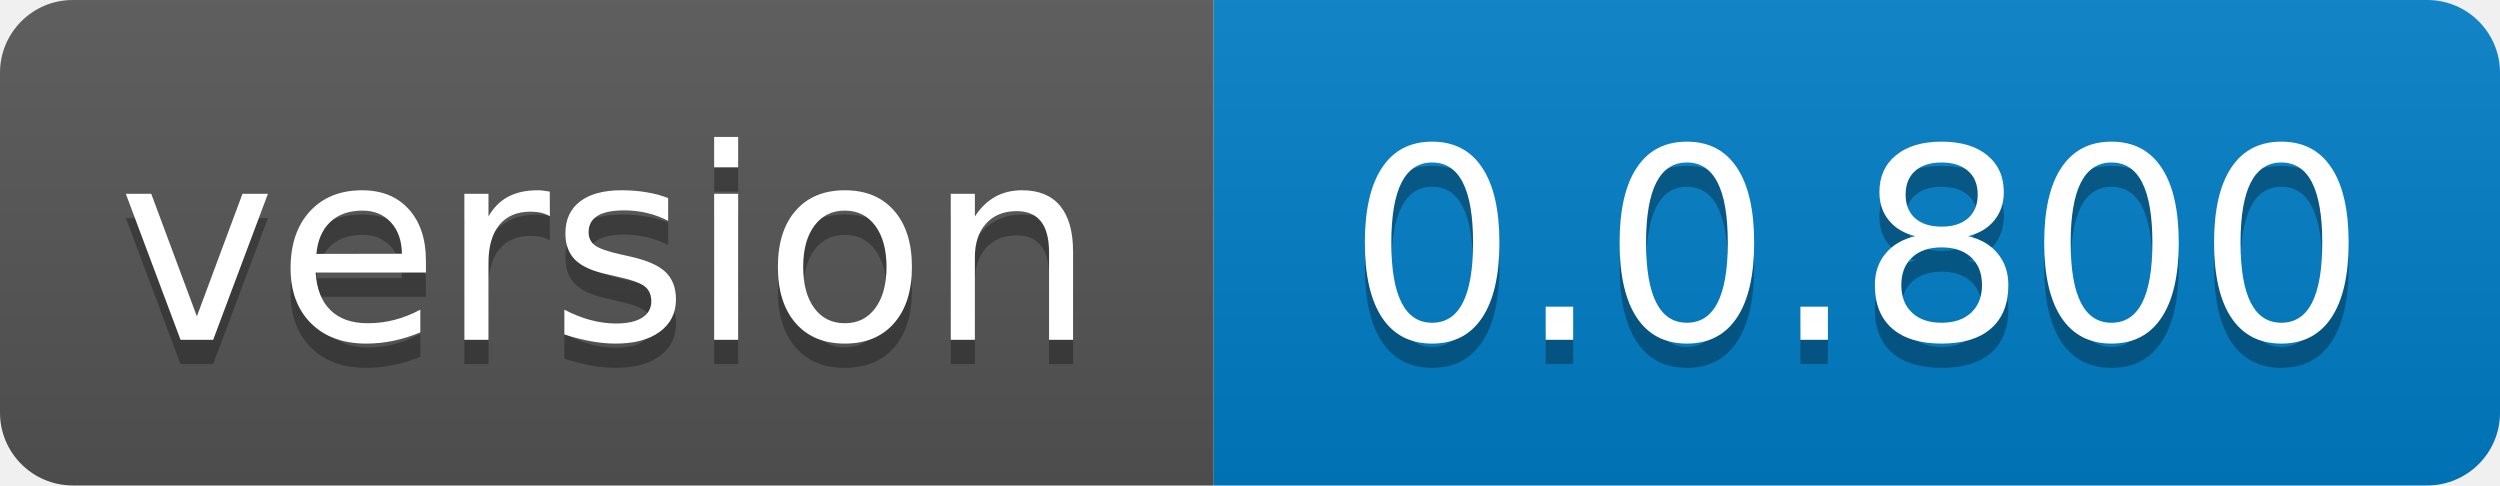
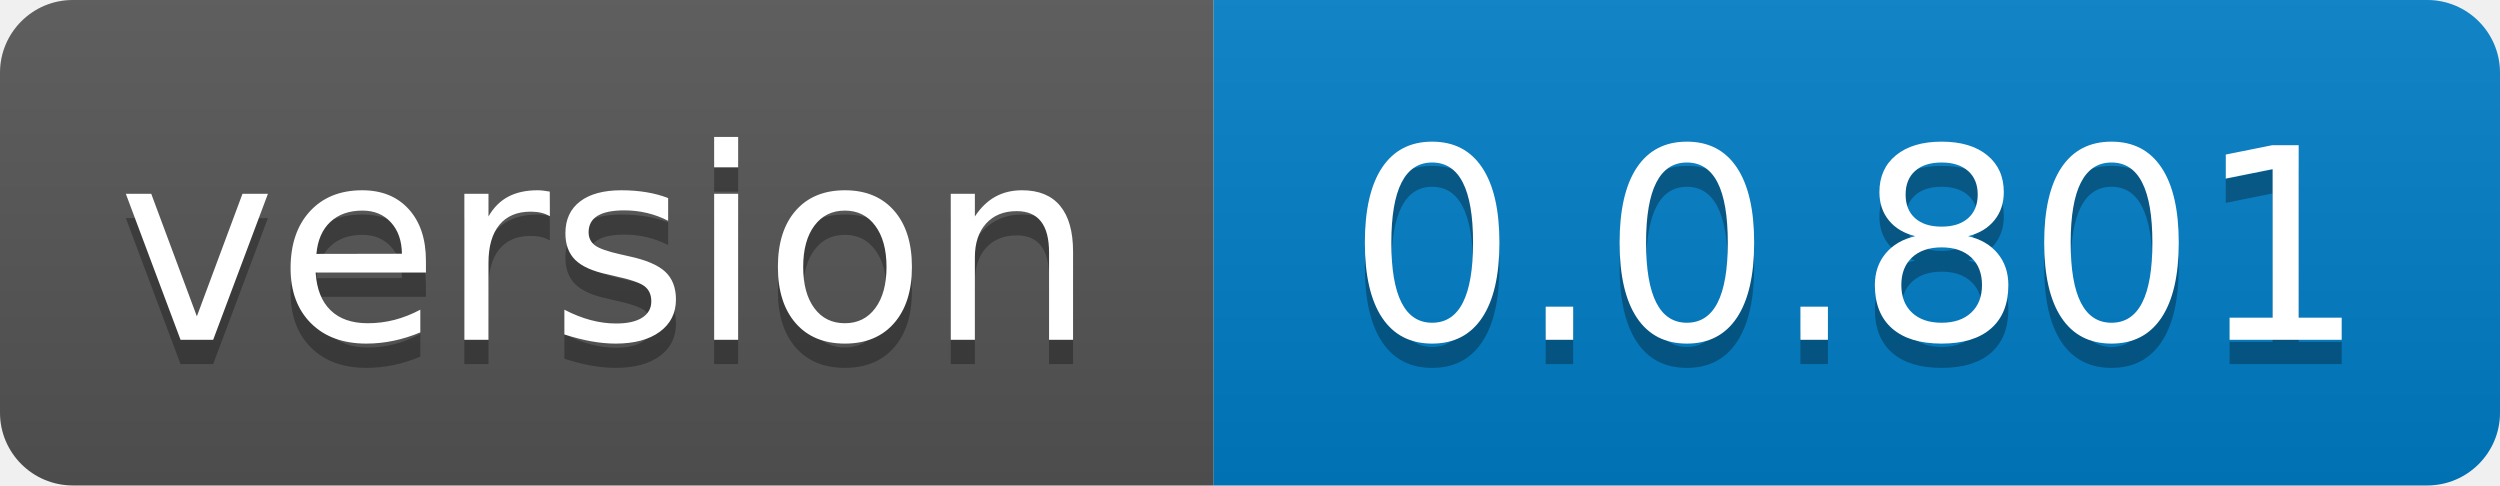
- <svg xmlns="http://www.w3.org/2000/svg" width="103" height="20" role="img" aria-label="version: 0.0.800">
+ <svg xmlns="http://www.w3.org/2000/svg" width="103" height="20" role="img" aria-label="version: 0.0.801">
  <linearGradient id="s" x2="0" y2="100%">
    <stop offset="0" stop-color="#bbb" stop-opacity=".1" />
    <stop offset="1" stop-opacity=".1" />
  </linearGradient>
  <clipPath id="r">
    <rect width="103" height="20" rx="3" fill="#fff" />
  </clipPath>
  <g clip-path="url(#r)">
    <rect width="50" height="20" fill="#555" />
    <rect x="50" width="53" height="20" fill="#007ec6" />
    <rect width="103" height="20" fill="url(#s)" />
  </g>
  <g fill="#fff" text-anchor="middle" font-family="Verdana,Geneva,DejaVu Sans,sans-serif" text-rendering="geometricPrecision" font-size="110">
    <text aria-hidden="true" x="250.0" transform="scale(.1)" textLength="400" y="150" fill="#010101" fill-opacity=".3">version</text>
    <text x="250.0" transform="scale(.1)" textLength="400" y="140" fill="#fff">version</text>
-     <text aria-hidden="true" x="765.0" transform="scale(.1)" textLength="430" y="150" fill="#010101" fill-opacity=".3">0.0.800</text>
-     <text x="765.0" transform="scale(.1)" textLength="430" y="140" fill="#fff">0.0.800</text>
+     <text aria-hidden="true" x="765.0" transform="scale(.1)" textLength="430" y="150" fill="#010101" fill-opacity=".3">0.0.801</text>
+     <text x="765.0" transform="scale(.1)" textLength="430" y="140" fill="#fff">0.0.801</text>
  </g>
</svg>
